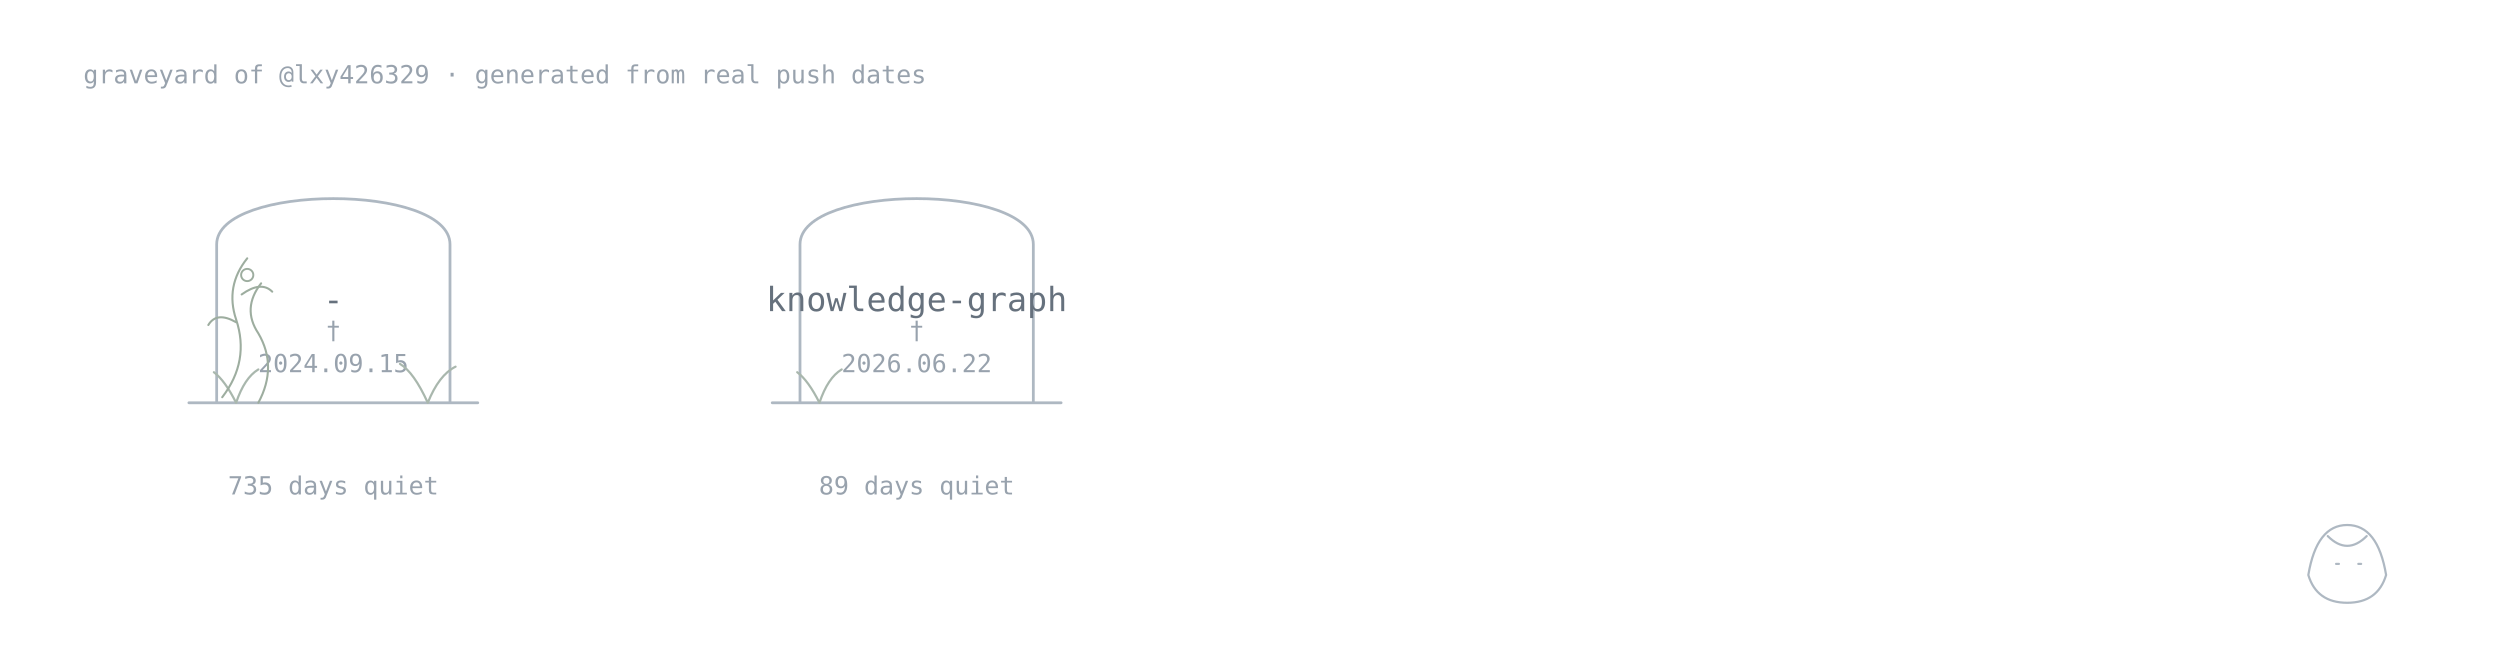
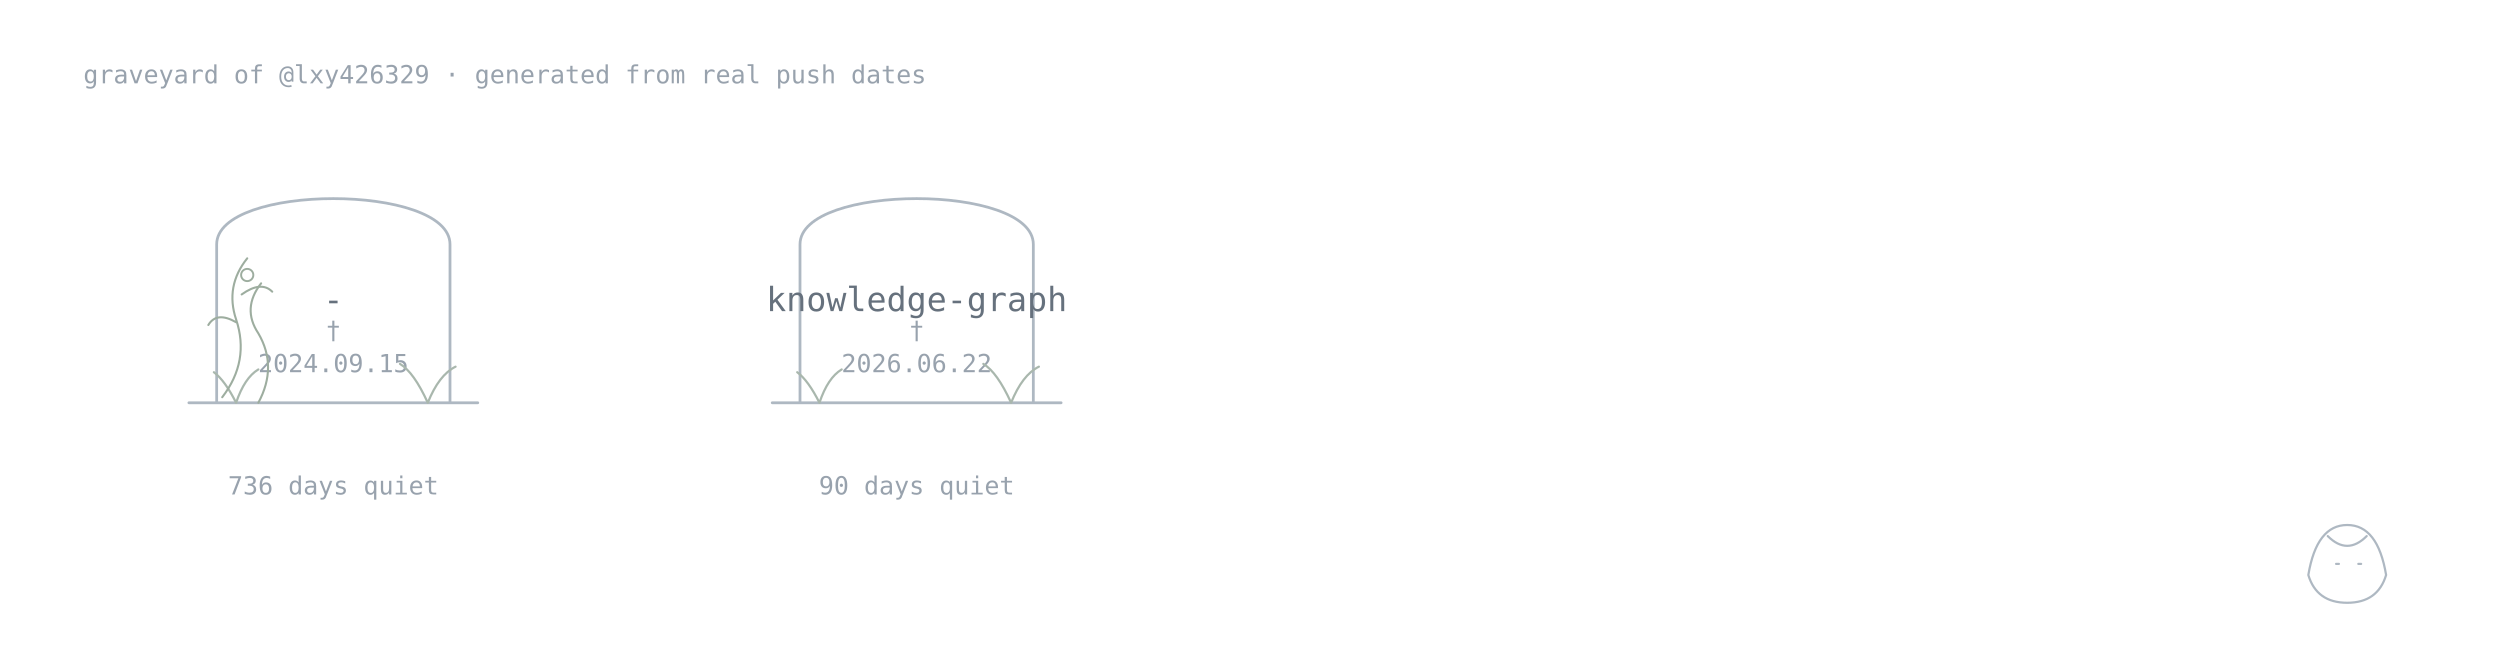
<svg xmlns="http://www.w3.org/2000/svg" width="900" height="235" viewBox="0 0 900 235">
  <style>.name{font:500 12px monospace;fill:#66717d}.age{font:400 9px monospace;fill:#98a2ad}.stone,.plant,.vine,.keeper,.sprout,.memorial{fill:none;stroke-linecap:round;stroke-linejoin:round}.stone{stroke:#aeb8c2;stroke-width:1}.plant{stroke:#a9b7ad;stroke-width:.8}.vine{stroke:#9dad9f;stroke-width:.75}.flower,.memorial{fill:none;stroke:#9dad9f;stroke-width:.7}.keeper{stroke:#aeb8c2;stroke-width:.8}.sprout{fill:none;stroke:#93aa9b;stroke-width:.8;stroke-linecap:round}@media(prefers-color-scheme:dark){.name{fill:#b3bbc5}.age{fill:#77828e}.stone,.keeper{stroke:#778390}.sprout{stroke:#71877a}.plant{stroke:#71877a}.vine,.flower{stroke:#688071}}</style>
  <text class="age" x="30" y="30">graveyard of @lxy426329 · generated from real push dates</text>
  <a href="https://github.com/lxy426329/-">
    <path class="stone" d="M78 145V88C78 66 162 66 162 88V145M68 145H172" />
    <text class="name" x="120" y="112" text-anchor="middle">-</text>
    <text class="age" x="120" y="122" text-anchor="middle">†</text>
    <text class="age" x="120" y="134" text-anchor="middle">2024.09.15</text>
-     <text class="age" x="120" y="178" text-anchor="middle">735 days quiet</text>
+     <text class="age" x="120" y="178" text-anchor="middle">736 days quiet</text>
    <path class="plant" d="M85 145q-4-8-8-11M85 145q3-9 8-12" />
    <path class="plant" d="M154 145q-5-11-10-14M154 145q4-10 10-13" />
    <path class="vine" d="M80 143q10-13 5-28q-4-12 4-22M85 116q-7-4-10 1M87 106q7-5 11-1" />
    <path class="vine" d="M93 145q7-13 0-25q-6-9 1-18" />
    <circle class="flower" cx="89" cy="99" r="2.2" />
    <text class="age" x="154" y="84" />
  </a>
  <a href="https://github.com/lxy426329/knowledge-graph">
    <path class="stone" d="M288 145V88C288 66 372 66 372 88V145M278 145H382" />
    <text class="name" x="330" y="112" text-anchor="middle">knowledge-graph</text>
    <text class="age" x="330" y="122" text-anchor="middle">†</text>
    <text class="age" x="330" y="134" text-anchor="middle">2026.06.22</text>
-     <text class="age" x="330" y="178" text-anchor="middle">89 days quiet</text>
+     <text class="age" x="330" y="178" text-anchor="middle">90 days quiet</text>
    <path class="plant" d="M295 145q-4-8-8-11M295 145q3-9 8-12" />
+     <path class="plant" d="M364 145q-5-11-10-14M364 145q4-10 10-13" />
    <text class="age" x="364" y="84" />
  </a>
  <g class="keeper">
    <path d="M831 207q3-18 14-18t14 18q-3 10-14 10T831 207Z" />
    <path d="M838 193q7 7 14 0M841 203h1M849 203h1" />
  </g>
</svg>
